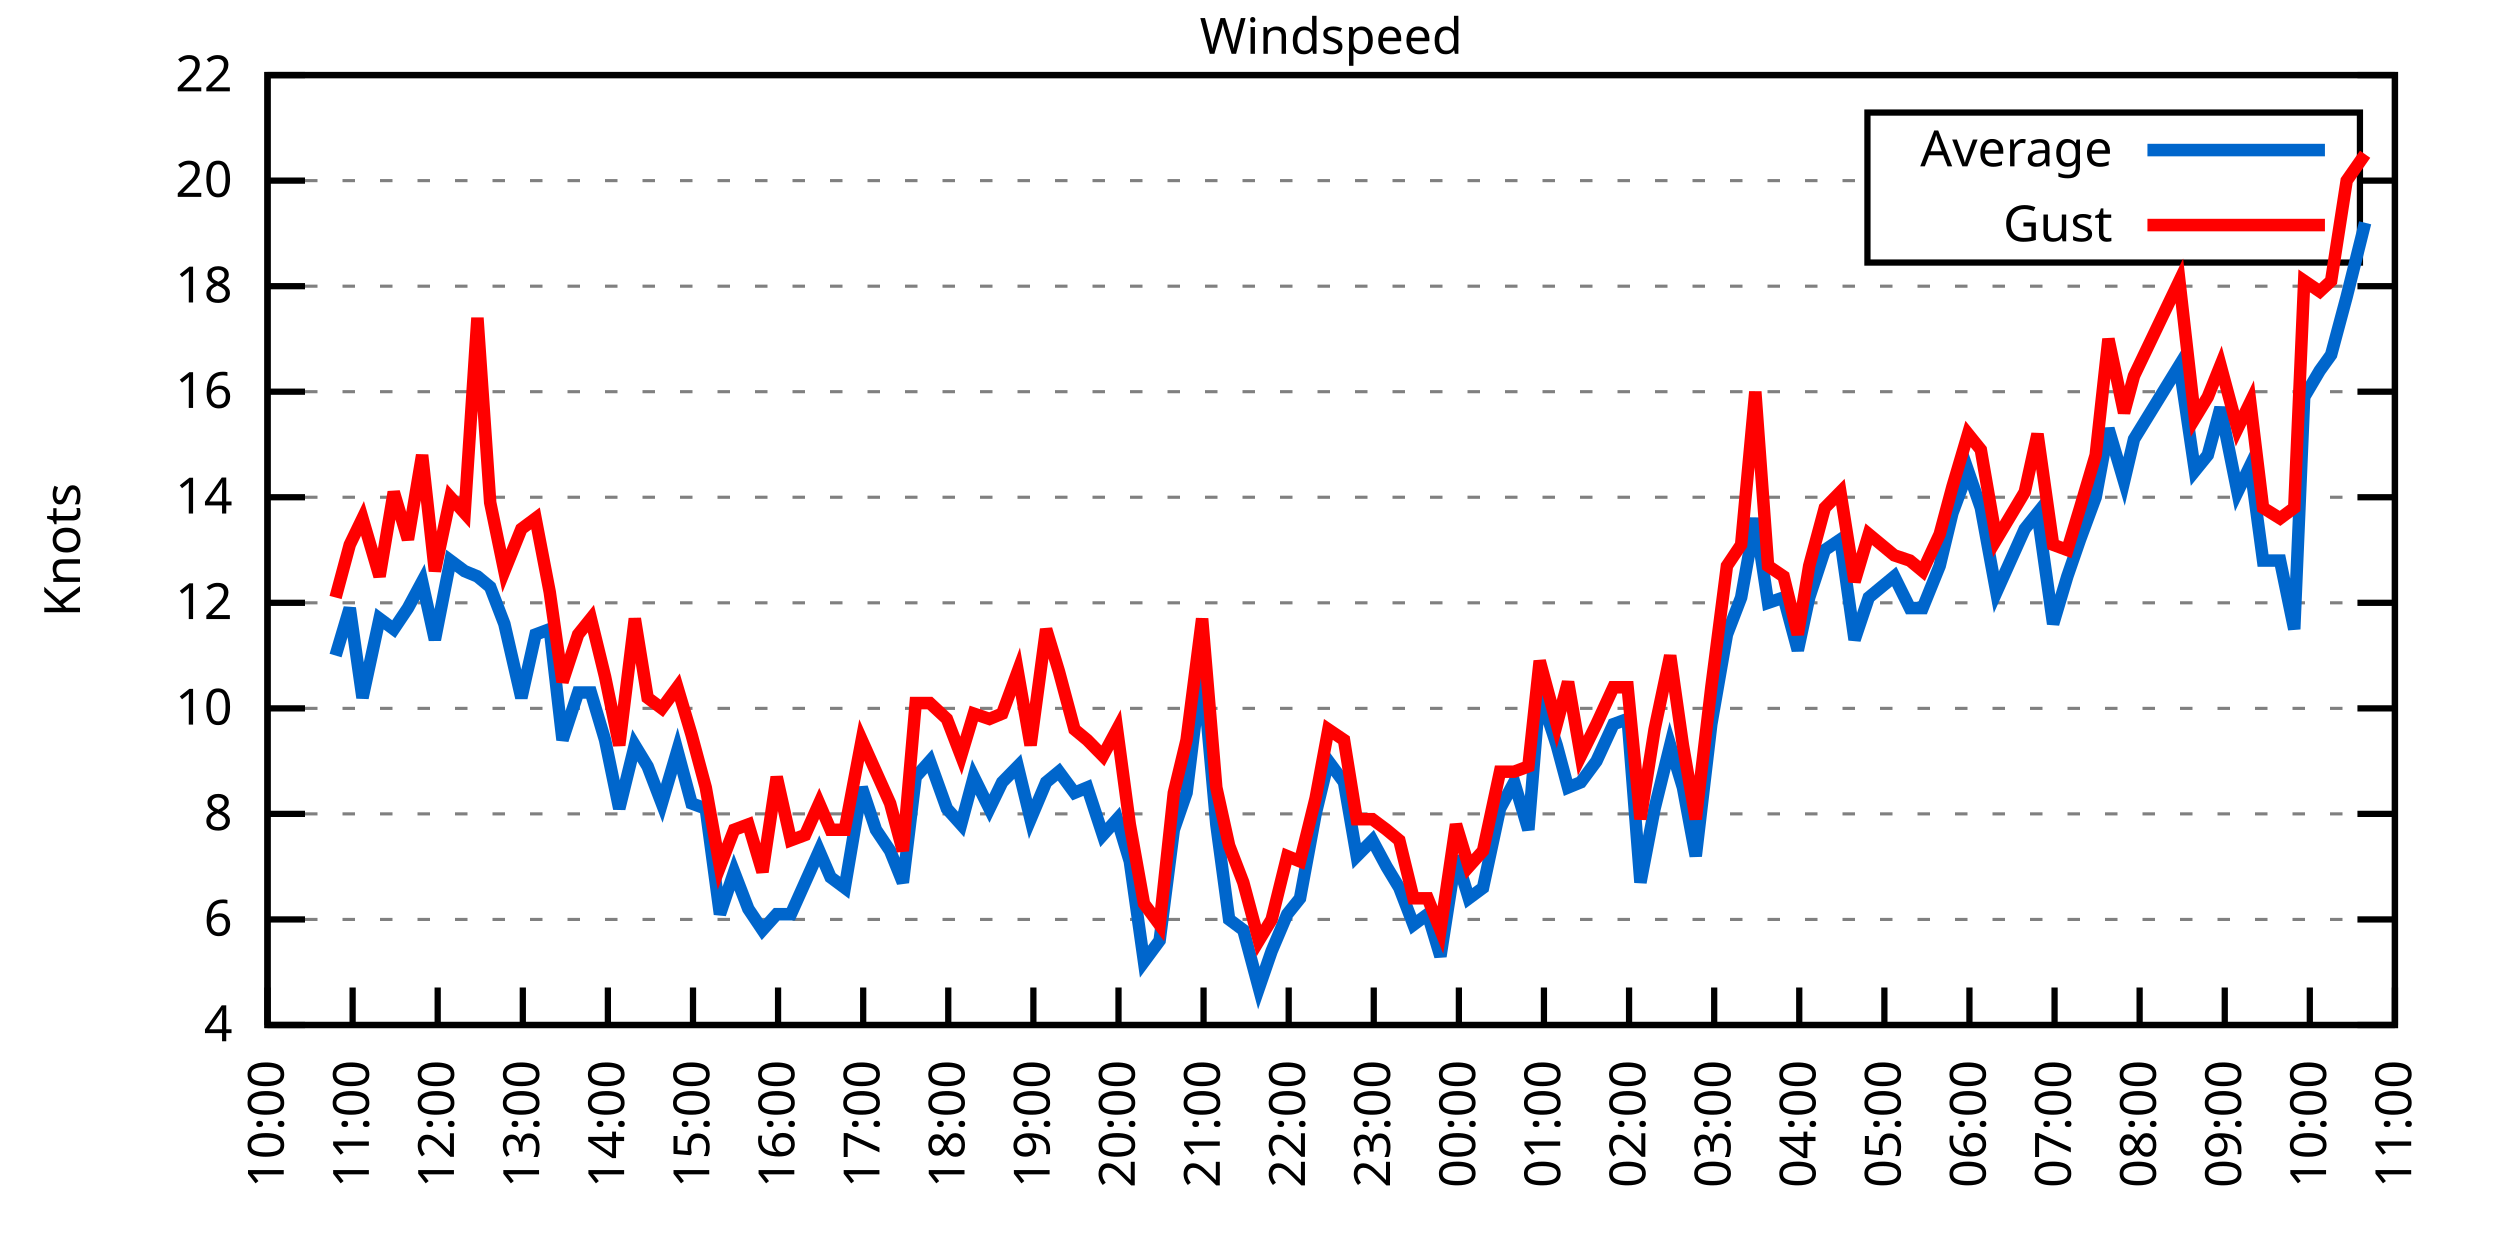
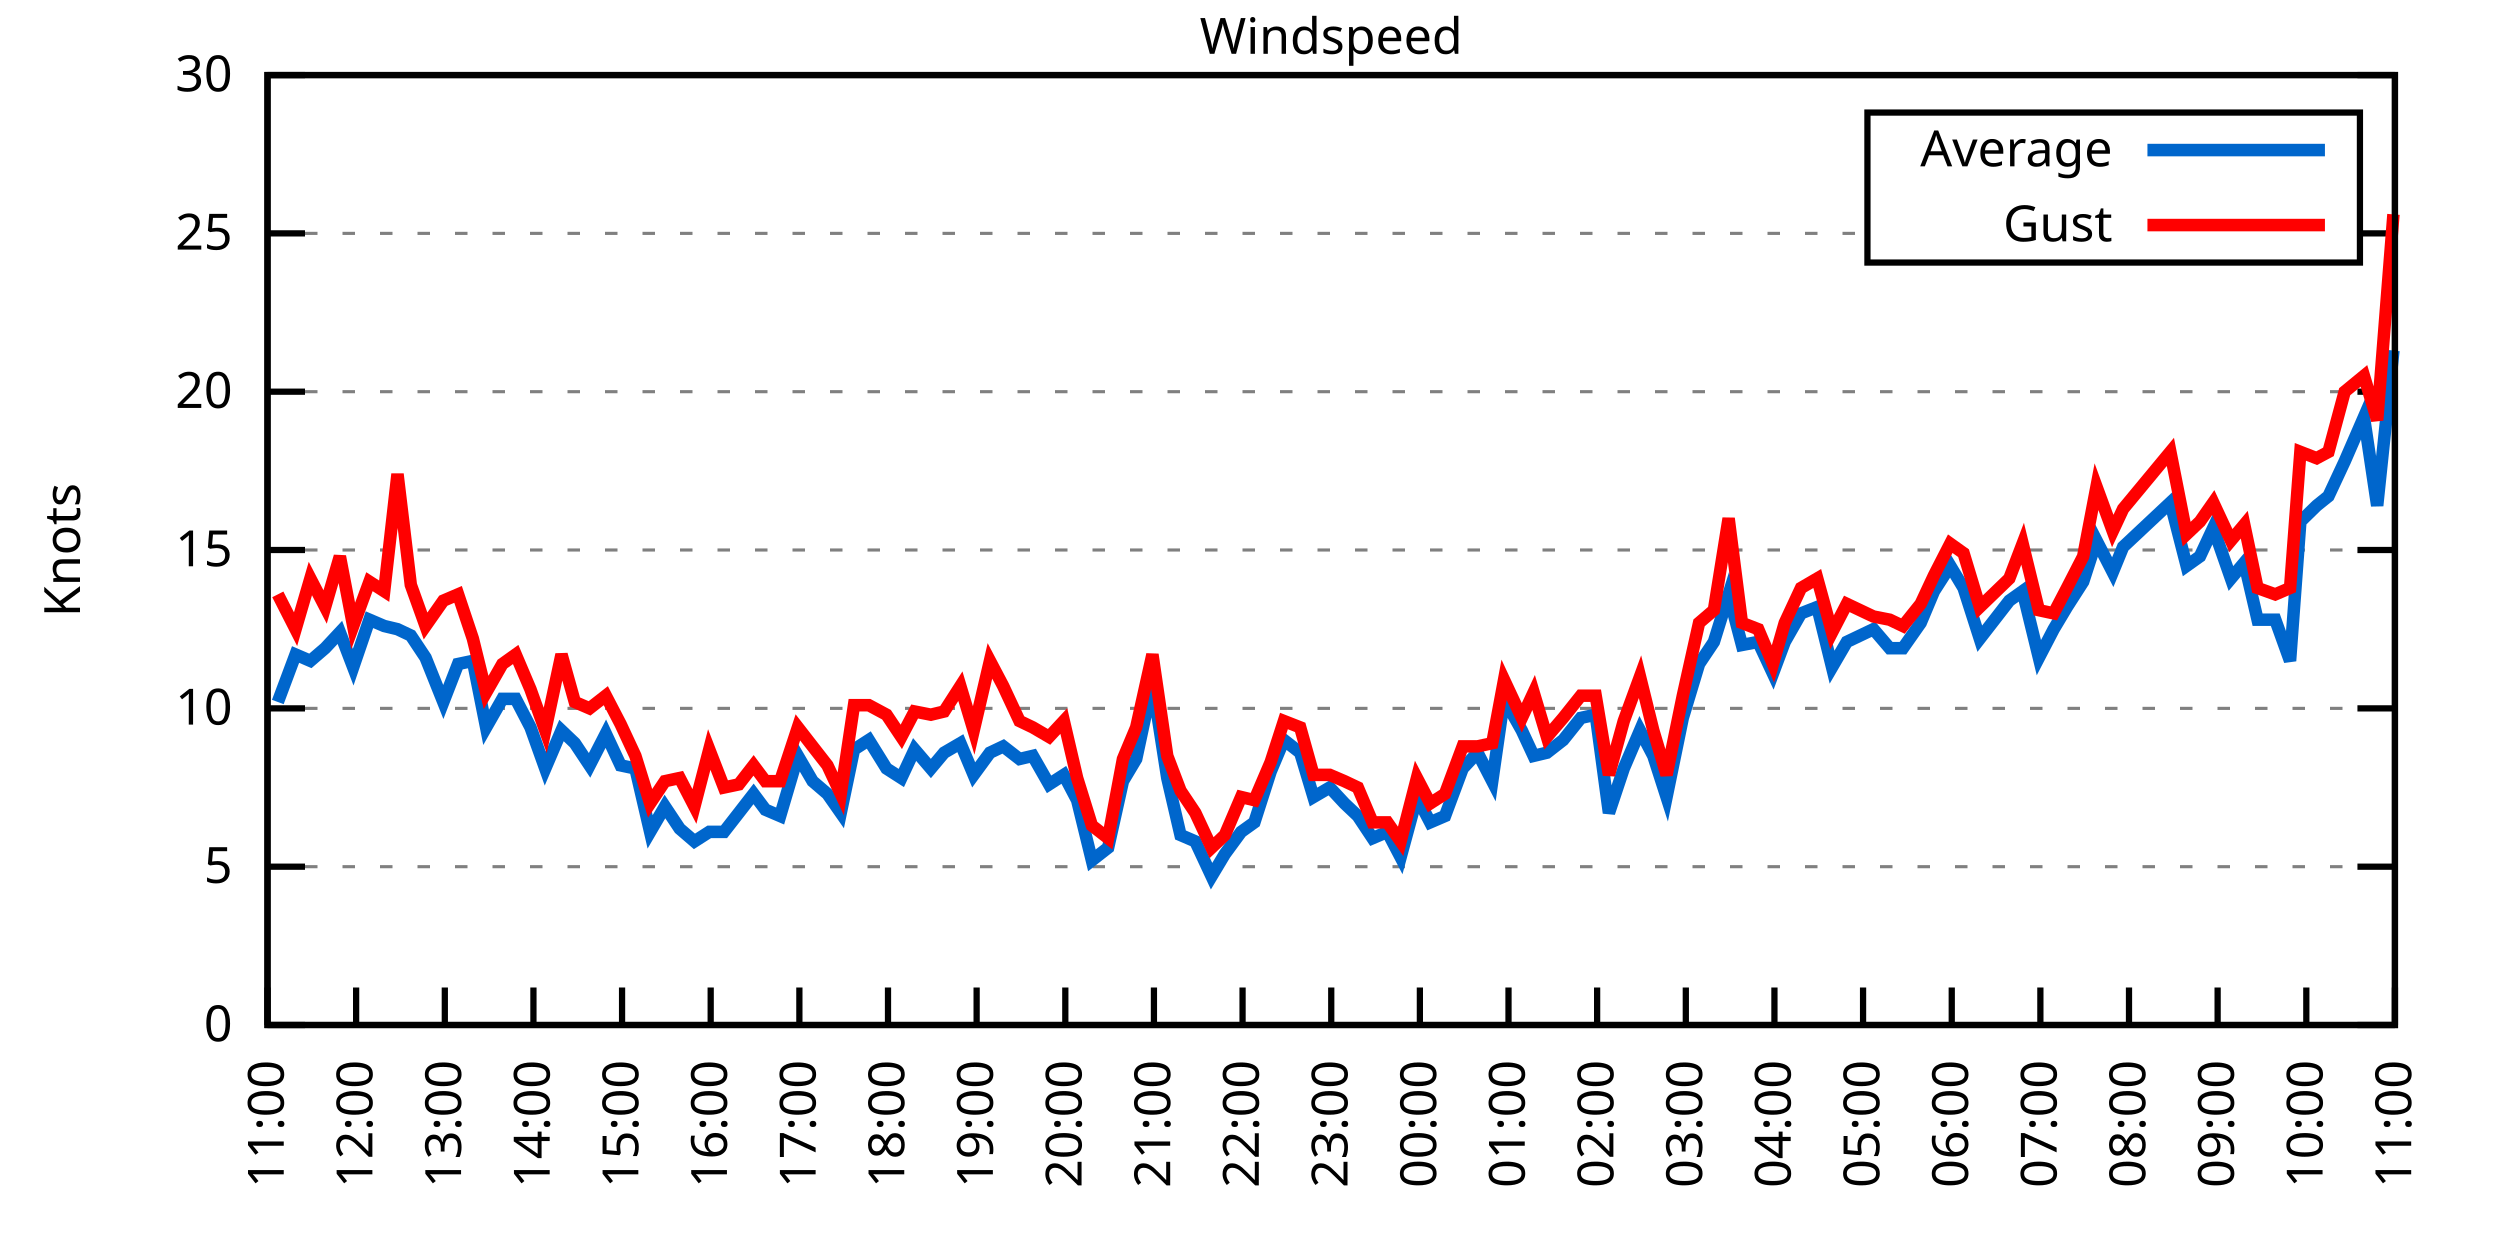
<svg xmlns="http://www.w3.org/2000/svg" xmlns:xlink="http://www.w3.org/1999/xlink" width="400" height="200" viewBox="0 0 400 200">
  <g id="gnuplot_canvas">
    <rect x="0" y="0" width="400" height="200" fill="none" />
    <defs>
      <circle id="gpDot" r="0.5" stroke-width="0.5" stroke="currentColor" />
      <path id="gpPt0" stroke-width="0.333" stroke="currentColor" d="M-1,0 h2 M0,-1 v2" />
      <path id="gpPt1" stroke-width="0.333" stroke="currentColor" d="M-1,-1 L1,1 M1,-1 L-1,1" />
      <path id="gpPt2" stroke-width="0.333" stroke="currentColor" d="M-1,0 L1,0 M0,-1 L0,1 M-1,-1 L1,1 M-1,1 L1,-1" />
      <rect id="gpPt3" stroke-width="0.333" stroke="currentColor" x="-1" y="-1" width="2" height="2" />
      <rect id="gpPt4" stroke-width="0.333" stroke="currentColor" fill="currentColor" x="-1" y="-1" width="2" height="2" />
      <circle id="gpPt5" stroke-width="0.333" stroke="currentColor" cx="0" cy="0" r="1" />
      <use xlink:href="#gpPt5" id="gpPt6" fill="currentColor" stroke="none" />
      <path id="gpPt7" stroke-width="0.333" stroke="currentColor" d="M0,-1.33 L-1.33,0.67 L1.33,0.67 z" />
      <use xlink:href="#gpPt7" id="gpPt8" fill="currentColor" stroke="none" />
      <use xlink:href="#gpPt7" id="gpPt9" stroke="currentColor" transform="rotate(180)" />
      <use xlink:href="#gpPt9" id="gpPt10" fill="currentColor" stroke="none" />
      <use xlink:href="#gpPt3" id="gpPt11" stroke="currentColor" transform="rotate(45)" />
      <use xlink:href="#gpPt11" id="gpPt12" fill="currentColor" stroke="none" />
      <path id="gpPt13" stroke-width="0.333" stroke="currentColor" d="M0,1.330 L1.265,0.411 L0.782,-1.067 L-0.782,-1.076 L-1.265,0.411 z" />
      <use xlink:href="#gpPt13" id="gpPt14" fill="currentColor" stroke="none" />
      <filter id="textbox" filterUnits="objectBoundingBox" x="0" y="0" height="1" width="1">
        <feFlood flood-color="white" flood-opacity="1" result="bgnd" />
        <feComposite in="SourceGraphic" in2="bgnd" operator="atop" />
      </filter>
      <filter id="greybox" filterUnits="objectBoundingBox" x="0" y="0" height="1" width="1">
        <feFlood flood-color="lightgrey" flood-opacity="1" result="grey" />
        <feComposite in="SourceGraphic" in2="grey" operator="atop" />
      </filter>
    </defs>
    <g fill="none" color="white" stroke="currentColor" stroke-width="1.00" stroke-linecap="butt" stroke-linejoin="miter">
</g>
    <g fill="none" color="black" stroke="currentColor" stroke-width="1.00" stroke-linecap="butt" stroke-linejoin="miter">
      <g stroke="none" shape-rendering="crispEdges">
        <polygon fill="rgb(255, 255, 255)" points="42.80,164.00 383.18,164.00 383.18,12.02 42.80,12.02 " />
      </g>
    </g>
    <g fill="none" color="black" stroke="currentColor" stroke-width="1.00" stroke-linecap="butt" stroke-linejoin="miter">
</g>
    <g fill="none" color="black" stroke="black" stroke-width="0.50" stroke-linecap="butt" stroke-linejoin="miter">
</g>
    <g fill="none" color="gray" stroke="currentColor" stroke-width="0.50" stroke-linecap="butt" stroke-linejoin="miter">
      <path stroke="gray" stroke-dasharray="2,4" class="gridline" d="M42.80,164.00 L383.19,164.00  " />
    </g>
    <g fill="none" color="gray" stroke="gray" stroke-width="1.00" stroke-linecap="butt" stroke-linejoin="miter">
</g>
    <g fill="none" color="black" stroke="currentColor" stroke-width="1.00" stroke-linecap="butt" stroke-linejoin="miter">
      <path stroke="black" d="M42.80,164.00 L48.80,164.00 M383.19,164.00 L377.19,164.00  " />
      <g transform="translate(37.20,166.60)" stroke="none" fill="black" font-family="Sans" font-size="8.00" text-anchor="end">
        <text>
-           <tspan font-family="Sans"> 4</tspan>
-         </text>
-       </g>
-     </g>
-     <g fill="none" color="black" stroke="currentColor" stroke-width="1.00" stroke-linecap="butt" stroke-linejoin="miter">
- </g>
-     <g fill="none" color="black" stroke="black" stroke-width="0.50" stroke-linecap="butt" stroke-linejoin="miter">
- </g>
-     <g fill="none" color="gray" stroke="currentColor" stroke-width="0.50" stroke-linecap="butt" stroke-linejoin="miter">
-       <path stroke="gray" stroke-dasharray="2,4" class="gridline" d="M42.80,147.11 L383.19,147.11  " />
-     </g>
-     <g fill="none" color="gray" stroke="gray" stroke-width="1.00" stroke-linecap="butt" stroke-linejoin="miter">
- </g>
-     <g fill="none" color="black" stroke="currentColor" stroke-width="1.00" stroke-linecap="butt" stroke-linejoin="miter">
-       <path stroke="black" d="M42.80,147.11 L48.80,147.11 M383.19,147.11 L377.19,147.11  " />
-       <g transform="translate(37.20,149.71)" stroke="none" fill="black" font-family="Sans" font-size="8.00" text-anchor="end">
-         <text>
-           <tspan font-family="Sans"> 6</tspan>
-         </text>
-       </g>
-     </g>
-     <g fill="none" color="black" stroke="currentColor" stroke-width="1.00" stroke-linecap="butt" stroke-linejoin="miter">
- </g>
-     <g fill="none" color="black" stroke="black" stroke-width="0.50" stroke-linecap="butt" stroke-linejoin="miter">
- </g>
-     <g fill="none" color="gray" stroke="currentColor" stroke-width="0.50" stroke-linecap="butt" stroke-linejoin="miter">
-       <path stroke="gray" stroke-dasharray="2,4" class="gridline" d="M42.80,130.22 L383.19,130.22  " />
-     </g>
-     <g fill="none" color="gray" stroke="gray" stroke-width="1.00" stroke-linecap="butt" stroke-linejoin="miter">
- </g>
-     <g fill="none" color="black" stroke="currentColor" stroke-width="1.00" stroke-linecap="butt" stroke-linejoin="miter">
-       <path stroke="black" d="M42.80,130.22 L48.80,130.22 M383.19,130.22 L377.19,130.22  " />
-       <g transform="translate(37.20,132.82)" stroke="none" fill="black" font-family="Sans" font-size="8.00" text-anchor="end">
-         <text>
-           <tspan font-family="Sans"> 8</tspan>
+           <tspan font-family="Sans"> 0</tspan>
+         </text>
+       </g>
+     </g>
+     <g fill="none" color="black" stroke="currentColor" stroke-width="1.00" stroke-linecap="butt" stroke-linejoin="miter">
+ </g>
+     <g fill="none" color="black" stroke="black" stroke-width="0.50" stroke-linecap="butt" stroke-linejoin="miter">
+ </g>
+     <g fill="none" color="gray" stroke="currentColor" stroke-width="0.50" stroke-linecap="butt" stroke-linejoin="miter">
+       <path stroke="gray" stroke-dasharray="2,4" class="gridline" d="M42.80,138.67 L383.19,138.67  " />
+     </g>
+     <g fill="none" color="gray" stroke="gray" stroke-width="1.00" stroke-linecap="butt" stroke-linejoin="miter">
+ </g>
+     <g fill="none" color="black" stroke="currentColor" stroke-width="1.00" stroke-linecap="butt" stroke-linejoin="miter">
+       <path stroke="black" d="M42.80,138.67 L48.80,138.67 M383.19,138.67 L377.19,138.67  " />
+       <g transform="translate(37.20,141.27)" stroke="none" fill="black" font-family="Sans" font-size="8.00" text-anchor="end">
+         <text>
+           <tspan font-family="Sans"> 5</tspan>
        </text>
      </g>
    </g>
    <g fill="none" color="black" stroke="currentColor" stroke-width="1.00" stroke-linecap="butt" stroke-linejoin="miter">
</g>
    <g fill="none" color="black" stroke="black" stroke-width="0.50" stroke-linecap="butt" stroke-linejoin="miter">
</g>
    <g fill="none" color="gray" stroke="currentColor" stroke-width="0.50" stroke-linecap="butt" stroke-linejoin="miter">
      <path stroke="gray" stroke-dasharray="2,4" class="gridline" d="M42.80,113.34 L383.19,113.34  " />
    </g>
    <g fill="none" color="gray" stroke="gray" stroke-width="1.00" stroke-linecap="butt" stroke-linejoin="miter">
</g>
    <g fill="none" color="black" stroke="currentColor" stroke-width="1.00" stroke-linecap="butt" stroke-linejoin="miter">
      <path stroke="black" d="M42.80,113.34 L48.80,113.34 M383.19,113.34 L377.19,113.34  " />
      <g transform="translate(37.20,115.94)" stroke="none" fill="black" font-family="Sans" font-size="8.00" text-anchor="end">
        <text>
          <tspan font-family="Sans"> 10</tspan>
        </text>
      </g>
    </g>
    <g fill="none" color="black" stroke="currentColor" stroke-width="1.00" stroke-linecap="butt" stroke-linejoin="miter">
</g>
    <g fill="none" color="black" stroke="black" stroke-width="0.50" stroke-linecap="butt" stroke-linejoin="miter">
</g>
    <g fill="none" color="gray" stroke="currentColor" stroke-width="0.50" stroke-linecap="butt" stroke-linejoin="miter">
-       <path stroke="gray" stroke-dasharray="2,4" class="gridline" d="M42.80,96.45 L383.19,96.45  " />
-     </g>
-     <g fill="none" color="gray" stroke="gray" stroke-width="1.00" stroke-linecap="butt" stroke-linejoin="miter">
- </g>
-     <g fill="none" color="black" stroke="currentColor" stroke-width="1.00" stroke-linecap="butt" stroke-linejoin="miter">
-       <path stroke="black" d="M42.80,96.45 L48.80,96.45 M383.19,96.45 L377.19,96.45  " />
-       <g transform="translate(37.20,99.05)" stroke="none" fill="black" font-family="Sans" font-size="8.00" text-anchor="end">
-         <text>
-           <tspan font-family="Sans"> 12</tspan>
-         </text>
-       </g>
-     </g>
-     <g fill="none" color="black" stroke="currentColor" stroke-width="1.00" stroke-linecap="butt" stroke-linejoin="miter">
- </g>
-     <g fill="none" color="black" stroke="black" stroke-width="0.50" stroke-linecap="butt" stroke-linejoin="miter">
- </g>
-     <g fill="none" color="gray" stroke="currentColor" stroke-width="0.50" stroke-linecap="butt" stroke-linejoin="miter">
-       <path stroke="gray" stroke-dasharray="2,4" class="gridline" d="M42.80,79.56 L383.19,79.56  " />
-     </g>
-     <g fill="none" color="gray" stroke="gray" stroke-width="1.00" stroke-linecap="butt" stroke-linejoin="miter">
- </g>
-     <g fill="none" color="black" stroke="currentColor" stroke-width="1.00" stroke-linecap="butt" stroke-linejoin="miter">
-       <path stroke="black" d="M42.80,79.56 L48.80,79.56 M383.19,79.56 L377.19,79.56  " />
-       <g transform="translate(37.20,82.16)" stroke="none" fill="black" font-family="Sans" font-size="8.00" text-anchor="end">
-         <text>
-           <tspan font-family="Sans"> 14</tspan>
+       <path stroke="gray" stroke-dasharray="2,4" class="gridline" d="M42.80,88.00 L383.19,88.00  " />
+     </g>
+     <g fill="none" color="gray" stroke="gray" stroke-width="1.00" stroke-linecap="butt" stroke-linejoin="miter">
+ </g>
+     <g fill="none" color="black" stroke="currentColor" stroke-width="1.00" stroke-linecap="butt" stroke-linejoin="miter">
+       <path stroke="black" d="M42.80,88.00 L48.80,88.00 M383.19,88.00 L377.19,88.00  " />
+       <g transform="translate(37.20,90.60)" stroke="none" fill="black" font-family="Sans" font-size="8.00" text-anchor="end">
+         <text>
+           <tspan font-family="Sans"> 15</tspan>
        </text>
      </g>
    </g>
    <g fill="none" color="black" stroke="currentColor" stroke-width="1.00" stroke-linecap="butt" stroke-linejoin="miter">
</g>
    <g fill="none" color="black" stroke="black" stroke-width="0.50" stroke-linecap="butt" stroke-linejoin="miter">
</g>
    <g fill="none" color="gray" stroke="currentColor" stroke-width="0.50" stroke-linecap="butt" stroke-linejoin="miter">
      <path stroke="gray" stroke-dasharray="2,4" class="gridline" d="M42.80,62.67 L383.19,62.67  " />
    </g>
    <g fill="none" color="gray" stroke="gray" stroke-width="1.00" stroke-linecap="butt" stroke-linejoin="miter">
</g>
    <g fill="none" color="black" stroke="currentColor" stroke-width="1.00" stroke-linecap="butt" stroke-linejoin="miter">
      <path stroke="black" d="M42.80,62.67 L48.80,62.67 M383.19,62.67 L377.19,62.67  " />
      <g transform="translate(37.20,65.27)" stroke="none" fill="black" font-family="Sans" font-size="8.00" text-anchor="end">
        <text>
-           <tspan font-family="Sans"> 16</tspan>
-         </text>
-       </g>
-     </g>
-     <g fill="none" color="black" stroke="currentColor" stroke-width="1.00" stroke-linecap="butt" stroke-linejoin="miter">
- </g>
-     <g fill="none" color="black" stroke="black" stroke-width="0.50" stroke-linecap="butt" stroke-linejoin="miter">
- </g>
-     <g fill="none" color="gray" stroke="currentColor" stroke-width="0.50" stroke-linecap="butt" stroke-linejoin="miter">
-       <path stroke="gray" stroke-dasharray="2,4" class="gridline" d="M42.80,45.79 L383.19,45.79  " />
-     </g>
-     <g fill="none" color="gray" stroke="gray" stroke-width="1.00" stroke-linecap="butt" stroke-linejoin="miter">
- </g>
-     <g fill="none" color="black" stroke="currentColor" stroke-width="1.00" stroke-linecap="butt" stroke-linejoin="miter">
-       <path stroke="black" d="M42.80,45.79 L48.80,45.79 M383.19,45.79 L377.19,45.79  " />
-       <g transform="translate(37.20,48.39)" stroke="none" fill="black" font-family="Sans" font-size="8.00" text-anchor="end">
-         <text>
-           <tspan font-family="Sans"> 18</tspan>
-         </text>
-       </g>
-     </g>
-     <g fill="none" color="black" stroke="currentColor" stroke-width="1.00" stroke-linecap="butt" stroke-linejoin="miter">
- </g>
-     <g fill="none" color="black" stroke="black" stroke-width="0.50" stroke-linecap="butt" stroke-linejoin="miter">
- </g>
-     <g fill="none" color="gray" stroke="currentColor" stroke-width="0.50" stroke-linecap="butt" stroke-linejoin="miter">
-       <path stroke="gray" stroke-dasharray="2,4" class="gridline" d="M42.80,28.90 L298.79,28.90 M377.59,28.90 L383.19,28.90  " />
-     </g>
-     <g fill="none" color="gray" stroke="gray" stroke-width="1.00" stroke-linecap="butt" stroke-linejoin="miter">
- </g>
-     <g fill="none" color="black" stroke="currentColor" stroke-width="1.00" stroke-linecap="butt" stroke-linejoin="miter">
-       <path stroke="black" d="M42.80,28.90 L48.80,28.90 M383.19,28.90 L377.19,28.90  " />
-       <g transform="translate(37.20,31.50)" stroke="none" fill="black" font-family="Sans" font-size="8.00" text-anchor="end">
-         <text>
          <tspan font-family="Sans"> 20</tspan>
+         </text>
+       </g>
+     </g>
+     <g fill="none" color="black" stroke="currentColor" stroke-width="1.00" stroke-linecap="butt" stroke-linejoin="miter">
+ </g>
+     <g fill="none" color="black" stroke="black" stroke-width="0.50" stroke-linecap="butt" stroke-linejoin="miter">
+ </g>
+     <g fill="none" color="gray" stroke="currentColor" stroke-width="0.50" stroke-linecap="butt" stroke-linejoin="miter">
+       <path stroke="gray" stroke-dasharray="2,4" class="gridline" d="M42.80,37.34 L298.79,37.34 M377.59,37.34 L383.19,37.34  " />
+     </g>
+     <g fill="none" color="gray" stroke="gray" stroke-width="1.00" stroke-linecap="butt" stroke-linejoin="miter">
+ </g>
+     <g fill="none" color="black" stroke="currentColor" stroke-width="1.00" stroke-linecap="butt" stroke-linejoin="miter">
+       <path stroke="black" d="M42.80,37.34 L48.80,37.34 M383.19,37.34 L377.19,37.34  " />
+       <g transform="translate(37.20,39.94)" stroke="none" fill="black" font-family="Sans" font-size="8.00" text-anchor="end">
+         <text>
+           <tspan font-family="Sans"> 25</tspan>
        </text>
      </g>
    </g>
    <g fill="none" color="black" stroke="currentColor" stroke-width="1.00" stroke-linecap="butt" stroke-linejoin="miter">
</g>
    <g fill="none" color="black" stroke="black" stroke-width="0.50" stroke-linecap="butt" stroke-linejoin="miter">
</g>
    <g fill="none" color="gray" stroke="currentColor" stroke-width="0.50" stroke-linecap="butt" stroke-linejoin="miter">
      <path stroke="gray" stroke-dasharray="2,4" class="gridline" d="M42.80,12.01 L383.19,12.01  " />
    </g>
    <g fill="none" color="gray" stroke="gray" stroke-width="1.00" stroke-linecap="butt" stroke-linejoin="miter">
</g>
    <g fill="none" color="black" stroke="currentColor" stroke-width="1.00" stroke-linecap="butt" stroke-linejoin="miter">
      <path stroke="black" d="M42.80,12.01 L48.80,12.01 M383.19,12.01 L377.19,12.01  " />
      <g transform="translate(37.20,14.61)" stroke="none" fill="black" font-family="Sans" font-size="8.00" text-anchor="end">
        <text>
-           <tspan font-family="Sans"> 22</tspan>
+           <tspan font-family="Sans"> 30</tspan>
        </text>
      </g>
    </g>
    <g fill="none" color="black" stroke="currentColor" stroke-width="1.00" stroke-linecap="butt" stroke-linejoin="miter">
      <path stroke="black" d="M42.80,164.00 L42.80,158.00  " />
      <g transform="translate(45.40,169.60) rotate(270.00)" stroke="none" fill="black" font-family="Sans" font-size="8.00" text-anchor="end">
        <text>
-           <tspan font-family="Sans">10:00</tspan>
-         </text>
-       </g>
-     </g>
-     <g fill="none" color="black" stroke="currentColor" stroke-width="1.00" stroke-linecap="butt" stroke-linejoin="miter">
-       <path stroke="black" d="M56.42,164.00 L56.42,158.00  " />
-       <g transform="translate(59.02,169.60) rotate(270.00)" stroke="none" fill="black" font-family="Sans" font-size="8.00" text-anchor="end">
-         <text>
          <tspan font-family="Sans">11:00</tspan>
        </text>
      </g>
    </g>
    <g fill="none" color="black" stroke="currentColor" stroke-width="1.00" stroke-linecap="butt" stroke-linejoin="miter">
-       <path stroke="black" d="M70.03,164.00 L70.03,158.00  " />
-       <g transform="translate(72.63,169.60) rotate(270.00)" stroke="none" fill="black" font-family="Sans" font-size="8.00" text-anchor="end">
+       <path stroke="black" d="M56.98,164.00 L56.98,158.00  " />
+       <g transform="translate(59.58,169.60) rotate(270.00)" stroke="none" fill="black" font-family="Sans" font-size="8.00" text-anchor="end">
        <text>
          <tspan font-family="Sans">12:00</tspan>
        </text>
      </g>
    </g>
    <g fill="none" color="black" stroke="currentColor" stroke-width="1.00" stroke-linecap="butt" stroke-linejoin="miter">
-       <path stroke="black" d="M83.65,164.00 L83.65,158.00  " />
-       <g transform="translate(86.25,169.60) rotate(270.00)" stroke="none" fill="black" font-family="Sans" font-size="8.00" text-anchor="end">
+       <path stroke="black" d="M71.17,164.00 L71.17,158.00  " />
+       <g transform="translate(73.77,169.60) rotate(270.00)" stroke="none" fill="black" font-family="Sans" font-size="8.00" text-anchor="end">
        <text>
          <tspan font-family="Sans">13:00</tspan>
        </text>
      </g>
    </g>
    <g fill="none" color="black" stroke="currentColor" stroke-width="1.00" stroke-linecap="butt" stroke-linejoin="miter">
-       <path stroke="black" d="M97.26,164.00 L97.26,158.00  " />
-       <g transform="translate(99.86,169.60) rotate(270.00)" stroke="none" fill="black" font-family="Sans" font-size="8.00" text-anchor="end">
+       <path stroke="black" d="M85.35,164.00 L85.35,158.00  " />
+       <g transform="translate(87.95,169.60) rotate(270.00)" stroke="none" fill="black" font-family="Sans" font-size="8.00" text-anchor="end">
        <text>
          <tspan font-family="Sans">14:00</tspan>
        </text>
      </g>
    </g>
    <g fill="none" color="black" stroke="currentColor" stroke-width="1.00" stroke-linecap="butt" stroke-linejoin="miter">
-       <path stroke="black" d="M110.88,164.00 L110.88,158.00  " />
-       <g transform="translate(113.48,169.60) rotate(270.00)" stroke="none" fill="black" font-family="Sans" font-size="8.00" text-anchor="end">
+       <path stroke="black" d="M99.53,164.00 L99.53,158.00  " />
+       <g transform="translate(102.13,169.60) rotate(270.00)" stroke="none" fill="black" font-family="Sans" font-size="8.00" text-anchor="end">
        <text>
          <tspan font-family="Sans">15:00</tspan>
        </text>
      </g>
    </g>
    <g fill="none" color="black" stroke="currentColor" stroke-width="1.00" stroke-linecap="butt" stroke-linejoin="miter">
-       <path stroke="black" d="M124.49,164.00 L124.49,158.00  " />
-       <g transform="translate(127.09,169.60) rotate(270.00)" stroke="none" fill="black" font-family="Sans" font-size="8.00" text-anchor="end">
+       <path stroke="black" d="M113.71,164.00 L113.71,158.00  " />
+       <g transform="translate(116.31,169.60) rotate(270.00)" stroke="none" fill="black" font-family="Sans" font-size="8.00" text-anchor="end">
        <text>
          <tspan font-family="Sans">16:00</tspan>
        </text>
      </g>
    </g>
    <g fill="none" color="black" stroke="currentColor" stroke-width="1.00" stroke-linecap="butt" stroke-linejoin="miter">
-       <path stroke="black" d="M138.11,164.00 L138.11,158.00  " />
-       <g transform="translate(140.71,169.60) rotate(270.00)" stroke="none" fill="black" font-family="Sans" font-size="8.00" text-anchor="end">
+       <path stroke="black" d="M127.90,164.00 L127.90,158.00  " />
+       <g transform="translate(130.50,169.60) rotate(270.00)" stroke="none" fill="black" font-family="Sans" font-size="8.00" text-anchor="end">
        <text>
          <tspan font-family="Sans">17:00</tspan>
        </text>
      </g>
    </g>
    <g fill="none" color="black" stroke="currentColor" stroke-width="1.00" stroke-linecap="butt" stroke-linejoin="miter">
-       <path stroke="black" d="M151.72,164.00 L151.72,158.00  " />
-       <g transform="translate(154.32,169.60) rotate(270.00)" stroke="none" fill="black" font-family="Sans" font-size="8.00" text-anchor="end">
+       <path stroke="black" d="M142.08,164.00 L142.08,158.00  " />
+       <g transform="translate(144.68,169.60) rotate(270.00)" stroke="none" fill="black" font-family="Sans" font-size="8.00" text-anchor="end">
        <text>
          <tspan font-family="Sans">18:00</tspan>
        </text>
      </g>
    </g>
    <g fill="none" color="black" stroke="currentColor" stroke-width="1.00" stroke-linecap="butt" stroke-linejoin="miter">
-       <path stroke="black" d="M165.34,164.00 L165.34,158.00  " />
-       <g transform="translate(167.94,169.60) rotate(270.00)" stroke="none" fill="black" font-family="Sans" font-size="8.00" text-anchor="end">
+       <path stroke="black" d="M156.26,164.00 L156.26,158.00  " />
+       <g transform="translate(158.86,169.60) rotate(270.00)" stroke="none" fill="black" font-family="Sans" font-size="8.00" text-anchor="end">
        <text>
          <tspan font-family="Sans">19:00</tspan>
        </text>
      </g>
    </g>
    <g fill="none" color="black" stroke="currentColor" stroke-width="1.00" stroke-linecap="butt" stroke-linejoin="miter">
-       <path stroke="black" d="M178.96,164.00 L178.96,158.00  " />
-       <g transform="translate(181.56,169.60) rotate(270.00)" stroke="none" fill="black" font-family="Sans" font-size="8.00" text-anchor="end">
+       <path stroke="black" d="M170.45,164.00 L170.45,158.00  " />
+       <g transform="translate(173.05,169.60) rotate(270.00)" stroke="none" fill="black" font-family="Sans" font-size="8.00" text-anchor="end">
        <text>
          <tspan font-family="Sans">20:00</tspan>
        </text>
      </g>
    </g>
    <g fill="none" color="black" stroke="currentColor" stroke-width="1.00" stroke-linecap="butt" stroke-linejoin="miter">
-       <path stroke="black" d="M192.57,164.00 L192.57,158.00  " />
-       <g transform="translate(195.17,169.60) rotate(270.00)" stroke="none" fill="black" font-family="Sans" font-size="8.00" text-anchor="end">
+       <path stroke="black" d="M184.63,164.00 L184.63,158.00  " />
+       <g transform="translate(187.23,169.60) rotate(270.00)" stroke="none" fill="black" font-family="Sans" font-size="8.00" text-anchor="end">
        <text>
          <tspan font-family="Sans">21:00</tspan>
        </text>
      </g>
    </g>
    <g fill="none" color="black" stroke="currentColor" stroke-width="1.00" stroke-linecap="butt" stroke-linejoin="miter">
-       <path stroke="black" d="M206.19,164.00 L206.19,158.00  " />
-       <g transform="translate(208.79,169.60) rotate(270.00)" stroke="none" fill="black" font-family="Sans" font-size="8.00" text-anchor="end">
+       <path stroke="black" d="M198.81,164.00 L198.81,158.00  " />
+       <g transform="translate(201.41,169.60) rotate(270.00)" stroke="none" fill="black" font-family="Sans" font-size="8.00" text-anchor="end">
        <text>
          <tspan font-family="Sans">22:00</tspan>
        </text>
      </g>
    </g>
    <g fill="none" color="black" stroke="currentColor" stroke-width="1.00" stroke-linecap="butt" stroke-linejoin="miter">
-       <path stroke="black" d="M219.80,164.00 L219.80,158.00  " />
-       <g transform="translate(222.40,169.60) rotate(270.00)" stroke="none" fill="black" font-family="Sans" font-size="8.00" text-anchor="end">
+       <path stroke="black" d="M213.00,164.00 L213.00,158.00  " />
+       <g transform="translate(215.60,169.60) rotate(270.00)" stroke="none" fill="black" font-family="Sans" font-size="8.00" text-anchor="end">
        <text>
          <tspan font-family="Sans">23:00</tspan>
        </text>
      </g>
    </g>
    <g fill="none" color="black" stroke="currentColor" stroke-width="1.00" stroke-linecap="butt" stroke-linejoin="miter">
-       <path stroke="black" d="M233.42,164.00 L233.42,158.00  " />
-       <g transform="translate(236.02,169.60) rotate(270.00)" stroke="none" fill="black" font-family="Sans" font-size="8.00" text-anchor="end">
+       <path stroke="black" d="M227.18,164.00 L227.18,158.00  " />
+       <g transform="translate(229.78,169.60) rotate(270.00)" stroke="none" fill="black" font-family="Sans" font-size="8.00" text-anchor="end">
        <text>
          <tspan font-family="Sans">00:00</tspan>
        </text>
      </g>
    </g>
    <g fill="none" color="black" stroke="currentColor" stroke-width="1.00" stroke-linecap="butt" stroke-linejoin="miter">
-       <path stroke="black" d="M247.03,164.00 L247.03,158.00  " />
-       <g transform="translate(249.63,169.60) rotate(270.00)" stroke="none" fill="black" font-family="Sans" font-size="8.00" text-anchor="end">
+       <path stroke="black" d="M241.36,164.00 L241.36,158.00  " />
+       <g transform="translate(243.96,169.60) rotate(270.00)" stroke="none" fill="black" font-family="Sans" font-size="8.00" text-anchor="end">
        <text>
          <tspan font-family="Sans">01:00</tspan>
        </text>
      </g>
    </g>
    <g fill="none" color="black" stroke="currentColor" stroke-width="1.00" stroke-linecap="butt" stroke-linejoin="miter">
-       <path stroke="black" d="M260.65,164.00 L260.65,158.00  " />
-       <g transform="translate(263.25,169.60) rotate(270.00)" stroke="none" fill="black" font-family="Sans" font-size="8.00" text-anchor="end">
+       <path stroke="black" d="M255.54,164.00 L255.54,158.00  " />
+       <g transform="translate(258.14,169.60) rotate(270.00)" stroke="none" fill="black" font-family="Sans" font-size="8.00" text-anchor="end">
        <text>
          <tspan font-family="Sans">02:00</tspan>
        </text>
      </g>
    </g>
    <g fill="none" color="black" stroke="currentColor" stroke-width="1.00" stroke-linecap="butt" stroke-linejoin="miter">
-       <path stroke="black" d="M274.27,164.00 L274.27,158.00  " />
-       <g transform="translate(276.87,169.60) rotate(270.00)" stroke="none" fill="black" font-family="Sans" font-size="8.00" text-anchor="end">
+       <path stroke="black" d="M269.73,164.00 L269.73,158.00  " />
+       <g transform="translate(272.33,169.60) rotate(270.00)" stroke="none" fill="black" font-family="Sans" font-size="8.00" text-anchor="end">
        <text>
          <tspan font-family="Sans">03:00</tspan>
        </text>
      </g>
    </g>
    <g fill="none" color="black" stroke="currentColor" stroke-width="1.00" stroke-linecap="butt" stroke-linejoin="miter">
-       <path stroke="black" d="M287.88,164.00 L287.88,158.00  " />
-       <g transform="translate(290.48,169.60) rotate(270.00)" stroke="none" fill="black" font-family="Sans" font-size="8.00" text-anchor="end">
+       <path stroke="black" d="M283.91,164.00 L283.91,158.00  " />
+       <g transform="translate(286.51,169.60) rotate(270.00)" stroke="none" fill="black" font-family="Sans" font-size="8.00" text-anchor="end">
        <text>
          <tspan font-family="Sans">04:00</tspan>
        </text>
      </g>
    </g>
    <g fill="none" color="black" stroke="currentColor" stroke-width="1.00" stroke-linecap="butt" stroke-linejoin="miter">
-       <path stroke="black" d="M301.50,164.00 L301.50,158.00  " />
-       <g transform="translate(304.10,169.60) rotate(270.00)" stroke="none" fill="black" font-family="Sans" font-size="8.00" text-anchor="end">
+       <path stroke="black" d="M298.09,164.00 L298.09,158.00  " />
+       <g transform="translate(300.69,169.60) rotate(270.00)" stroke="none" fill="black" font-family="Sans" font-size="8.00" text-anchor="end">
        <text>
          <tspan font-family="Sans">05:00</tspan>
        </text>
      </g>
    </g>
    <g fill="none" color="black" stroke="currentColor" stroke-width="1.00" stroke-linecap="butt" stroke-linejoin="miter">
-       <path stroke="black" d="M315.11,164.00 L315.11,158.00  " />
-       <g transform="translate(317.71,169.60) rotate(270.00)" stroke="none" fill="black" font-family="Sans" font-size="8.00" text-anchor="end">
+       <path stroke="black" d="M312.28,164.00 L312.28,158.00  " />
+       <g transform="translate(314.88,169.60) rotate(270.00)" stroke="none" fill="black" font-family="Sans" font-size="8.00" text-anchor="end">
        <text>
          <tspan font-family="Sans">06:00</tspan>
        </text>
      </g>
    </g>
    <g fill="none" color="black" stroke="currentColor" stroke-width="1.00" stroke-linecap="butt" stroke-linejoin="miter">
-       <path stroke="black" d="M328.73,164.00 L328.73,158.00  " />
-       <g transform="translate(331.33,169.60) rotate(270.00)" stroke="none" fill="black" font-family="Sans" font-size="8.00" text-anchor="end">
+       <path stroke="black" d="M326.46,164.00 L326.46,158.00  " />
+       <g transform="translate(329.06,169.60) rotate(270.00)" stroke="none" fill="black" font-family="Sans" font-size="8.00" text-anchor="end">
        <text>
          <tspan font-family="Sans">07:00</tspan>
        </text>
      </g>
    </g>
    <g fill="none" color="black" stroke="currentColor" stroke-width="1.00" stroke-linecap="butt" stroke-linejoin="miter">
-       <path stroke="black" d="M342.34,164.00 L342.34,158.00  " />
-       <g transform="translate(344.94,169.60) rotate(270.00)" stroke="none" fill="black" font-family="Sans" font-size="8.00" text-anchor="end">
+       <path stroke="black" d="M340.64,164.00 L340.64,158.00  " />
+       <g transform="translate(343.24,169.60) rotate(270.00)" stroke="none" fill="black" font-family="Sans" font-size="8.00" text-anchor="end">
        <text>
          <tspan font-family="Sans">08:00</tspan>
        </text>
      </g>
    </g>
    <g fill="none" color="black" stroke="currentColor" stroke-width="1.00" stroke-linecap="butt" stroke-linejoin="miter">
-       <path stroke="black" d="M355.96,164.00 L355.96,158.00  " />
-       <g transform="translate(358.56,169.60) rotate(270.00)" stroke="none" fill="black" font-family="Sans" font-size="8.00" text-anchor="end">
+       <path stroke="black" d="M354.82,164.00 L354.82,158.00  " />
+       <g transform="translate(357.42,169.60) rotate(270.00)" stroke="none" fill="black" font-family="Sans" font-size="8.00" text-anchor="end">
        <text>
          <tspan font-family="Sans">09:00</tspan>
        </text>
      </g>
    </g>
    <g fill="none" color="black" stroke="currentColor" stroke-width="1.00" stroke-linecap="butt" stroke-linejoin="miter">
-       <path stroke="black" d="M369.57,164.00 L369.57,158.00  " />
-       <g transform="translate(372.17,169.60) rotate(270.00)" stroke="none" fill="black" font-family="Sans" font-size="8.00" text-anchor="end">
+       <path stroke="black" d="M369.01,164.00 L369.01,158.00  " />
+       <g transform="translate(371.61,169.60) rotate(270.00)" stroke="none" fill="black" font-family="Sans" font-size="8.00" text-anchor="end">
        <text>
          <tspan font-family="Sans">10:00</tspan>
        </text>
      </g>
    </g>
    <g fill="none" color="black" stroke="currentColor" stroke-width="1.00" stroke-linecap="butt" stroke-linejoin="miter">
      <path stroke="black" d="M383.19,164.00 L383.19,158.00  " />
      <g transform="translate(385.79,169.60) rotate(270.00)" stroke="none" fill="black" font-family="Sans" font-size="8.00" text-anchor="end">
        <text>
          <tspan font-family="Sans">11:00</tspan>
        </text>
      </g>
    </g>
    <g fill="none" color="black" stroke="currentColor" stroke-width="1.00" stroke-linecap="butt" stroke-linejoin="miter">
</g>
    <g fill="none" color="black" stroke="currentColor" stroke-width="1.00" stroke-linecap="butt" stroke-linejoin="miter">
      <path stroke="black" d="M42.80,12.01 L42.80,164.00 L383.19,164.00 L383.19,12.01 L42.80,12.01 Z  " />
    </g>
    <g fill="none" color="black" stroke="currentColor" stroke-width="1.00" stroke-linecap="butt" stroke-linejoin="miter">
</g>
    <g fill="none" color="black" stroke="currentColor" stroke-width="1.00" stroke-linecap="butt" stroke-linejoin="miter">
      <path stroke="black" d="M298.79,42.01 L298.79,18.01 L377.59,18.01 L377.59,42.01 L298.79,42.01 Z  " />
    </g>
    <g id="Windspeed_plot_1">
      <g fill="none" color="white" stroke="black" stroke-width="2.00" stroke-linecap="butt" stroke-linejoin="miter">
</g>
      <g fill="none" color="black" stroke="currentColor" stroke-width="2.00" stroke-linecap="butt" stroke-linejoin="miter">
        <g transform="translate(337.99,26.61)" stroke="none" fill="black" font-family="Sans" font-size="8.00" text-anchor="end">
          <text>
            <tspan font-family="Sans">Average</tspan>
          </text>
        </g>
      </g>
      <g fill="none" color="black" stroke="currentColor" stroke-width="2.00" stroke-linecap="butt" stroke-linejoin="miter">
-         <path stroke="rgb(  0, 102, 204)" d="M343.59,24.01 L371.99,24.01 M53.69,104.89 L55.96,97.29 L58.00,111.65 L60.73,98.98 L63.00,100.67 L65.27,97.29   L67.54,93.07 L69.58,102.36 L72.07,89.69 L74.34,91.38 L76.39,92.23 L78.43,93.92 L80.70,99.83 L83.42,111.65   L85.69,101.52 L87.96,100.67 L90.00,118.40 L92.50,110.80 L94.54,110.80 L96.81,118.40 L99.08,129.38 L101.57,119.25   L103.62,122.62 L105.89,128.54 L108.38,120.09 L110.65,128.54 L112.92,129.38 L115.19,146.27 L117.46,139.51 L119.73,145.42   L122.00,148.80 L124.27,146.27 L126.54,146.27 L128.81,141.20 L131.07,136.14 L132.89,140.36 L135.16,142.05 L137.88,126.00   L140.15,132.76 L142.42,136.14 L144.46,141.20 L146.51,124.31 L148.77,121.78 L151.50,129.38 L153.77,131.91 L155.81,124.31   L158.31,129.38 L160.35,125.16 L162.84,122.62 L164.89,131.07 L167.38,125.16 L169.43,123.47 L171.92,126.85 L173.96,126.00   L176.46,133.60 L178.73,131.07 L180.77,137.82 L183.04,153.87 L185.54,150.49 L187.81,132.76 L189.85,126.85 L192.34,106.58   L194.61,131.91 L196.66,147.11 L198.93,148.80 L201.42,158.09 L203.46,152.18 L205.96,146.27 L208.00,143.73 L210.50,130.22   L212.54,121.78 L215.04,125.16 L217.08,136.98 L219.58,134.45 L221.85,138.67 L223.89,142.05 L226.16,147.96 L228.43,146.27   L230.47,153.02 L232.96,136.98 L235.01,143.73 L237.28,142.05 L240.00,129.38 L242.27,125.16 L244.54,132.76 L246.35,110.80   L249.08,119.25 L250.89,126.00 L252.93,125.16 L255.43,121.78 L258.15,115.87 L260.42,115.03 L262.47,141.20 L264.73,129.38   L267.23,119.25 L269.27,126.00 L271.32,136.98 L273.81,115.87 L276.31,101.52 L278.58,95.60 L280.85,82.94 L282.89,96.45   L285.38,95.60 L287.65,104.05 L289.47,95.60 L291.97,88.00 L294.46,86.32 L296.73,102.36 L299.00,95.60 L303.08,92.23   L305.58,97.29 L307.62,97.29 L310.35,90.54 L312.39,82.09 L314.89,75.34 L316.93,81.25 L319.42,94.76 L323.96,84.63   L326.00,82.09 L328.50,99.83 L330.77,92.23 L332.81,86.32 L335.31,79.56 L337.35,68.58 L339.85,77.03 L341.44,70.27   L348.70,58.45 L351.19,75.34 L353.24,72.81 L355.28,65.21 L358.00,78.72 L360.04,74.49 L362.09,89.69 L364.81,89.69   L367.08,100.67 L368.67,63.52 L371.16,59.30 L372.98,56.76 L375.47,47.47 L378.42,35.65  " />
+         <path stroke="rgb(  0, 102, 204)" d="M343.59,24.01 L371.99,24.01 M44.45,112.32 L47.29,104.72 L49.66,105.74 L52.02,103.71 L54.38,101.18 L56.51,106.75   L59.11,99.15 L61.47,100.16 L63.60,100.67 L65.73,101.68 L68.09,105.23 L70.93,112.32 L73.29,106.24 L75.66,105.74   L77.78,116.38 L80.38,111.82 L82.51,111.82 L84.88,116.38 L87.24,122.96 L89.84,116.88 L91.97,118.91 L94.33,122.46   L96.93,117.39 L99.30,122.46 L101.66,122.96 L104.02,133.10 L106.39,129.04 L108.75,132.59 L111.11,134.62 L113.48,133.10   L115.84,133.10 L118.21,130.06 L120.57,127.02 L122.46,129.55 L124.82,130.56 L127.66,120.94 L130.02,124.99 L132.39,127.02   L134.52,130.06 L136.64,119.92 L139.01,118.40 L141.84,122.96 L144.21,124.48 L146.34,119.92 L148.94,122.96 L151.06,120.43   L153.66,118.91 L155.79,123.98 L158.39,120.43 L160.52,119.42 L163.12,121.44 L165.25,120.94 L167.85,125.50 L170.21,123.98   L172.34,128.03 L174.70,137.66 L177.30,135.63 L179.67,124.99 L181.79,121.44 L184.39,109.28 L186.76,124.48 L188.88,133.60   L191.25,134.62 L193.85,140.19 L195.98,136.64 L198.58,133.10 L200.70,131.58 L203.30,123.47 L205.43,118.40 L208.03,120.43   L210.16,127.52 L212.76,126.00 L215.12,128.54 L217.25,130.56 L219.61,134.11 L221.98,133.10 L224.10,137.15 L226.71,127.52   L228.83,131.58 L231.20,130.56 L234.03,122.96 L236.40,120.43 L238.76,124.99 L240.65,111.82 L243.49,116.88 L245.38,120.94   L247.51,120.43 L250.11,118.40 L252.94,114.86 L255.31,114.35 L257.43,130.06 L259.80,122.96 L262.40,116.88 L264.53,120.94   L266.65,127.52 L269.25,114.86 L271.85,106.24 L274.22,102.70 L276.58,95.10 L278.71,103.20 L281.31,102.70 L283.67,107.76   L285.56,102.70 L288.16,98.14 L290.76,97.12 L293.13,106.75 L295.49,102.70 L299.75,100.67 L302.35,103.71 L304.47,103.71   L307.31,99.66 L309.44,94.59 L312.04,90.54 L314.17,94.08 L316.77,102.19 L321.49,96.11 L323.62,94.59 L326.22,105.23   L328.59,100.67 L330.71,97.12 L333.31,93.07 L335.44,86.49 L338.04,91.55 L339.70,87.50 L347.26,80.41 L349.86,90.54   L351.99,89.02 L354.12,84.46 L356.95,92.56 L359.08,90.03 L361.21,99.15 L364.04,99.15 L366.41,105.74 L368.06,83.45   L370.66,80.91 L372.55,79.39 L375.15,73.82 L378.23,66.73 L380.35,80.91 L382.95,56.09  " />
      </g>
    </g>
    <g id="Windspeed_plot_2">
      <g fill="none" color="black" stroke="currentColor" stroke-width="2.00" stroke-linecap="butt" stroke-linejoin="miter">
        <g transform="translate(337.99,38.61)" stroke="none" fill="black" font-family="Sans" font-size="8.00" text-anchor="end">
          <text>
            <tspan font-family="Sans">Gust</tspan>
          </text>
        </g>
      </g>
      <g fill="none" color="black" stroke="currentColor" stroke-width="2.00" stroke-linecap="butt" stroke-linejoin="miter">
-         <path stroke="rgb(255,   0,   0)" d="M343.59,36.01 L371.99,36.01 M53.69,95.60 L55.96,87.16 L58.00,82.94 L60.73,92.23 L63.00,78.72 L65.27,86.32   L67.54,72.81 L69.58,91.38 L72.07,79.56 L74.34,82.09 L76.39,50.85 L78.43,80.41 L80.70,91.38 L83.42,84.63   L85.69,82.94 L87.96,94.76 L90.00,109.11 L92.50,101.52 L94.54,98.98 L96.81,108.27 L99.08,119.25 L101.57,98.98   L103.62,111.65 L105.89,113.34 L108.38,109.96 L110.65,117.56 L112.92,126.00 L115.19,138.67 L117.46,132.76 L119.73,131.91   L122.00,139.51 L124.27,124.31 L126.54,134.45 L128.81,133.60 L131.07,128.54 L132.89,132.76 L135.16,132.76 L137.88,118.40   L140.15,123.47 L142.42,128.54 L144.46,136.14 L146.51,112.49 L148.77,112.49 L151.50,115.03 L153.77,120.94 L155.81,114.18   L158.31,115.03 L160.35,114.18 L162.84,107.43 L164.89,119.25 L167.38,100.67 L169.43,107.43 L171.92,116.71 L173.96,118.40   L176.46,120.94 L178.73,116.71 L180.77,131.91 L183.04,144.58 L185.54,147.96 L187.81,126.85 L189.85,118.40 L192.34,98.98   L194.61,126.00 L196.66,135.29 L198.93,141.20 L201.42,150.49 L203.46,147.11 L205.96,136.98 L208.00,137.82 L210.50,127.69   L212.54,116.71 L215.04,118.40 L217.08,131.07 L219.58,131.07 L221.85,132.76 L223.89,134.45 L226.16,143.73 L228.43,143.73   L230.47,148.80 L232.96,131.91 L235.01,138.67 L237.28,136.14 L240.00,123.47 L242.27,123.47 L244.54,122.62 L246.35,105.74   L249.08,115.87 L250.89,109.11 L252.93,120.94 L255.43,115.87 L258.15,109.96 L260.42,109.96 L262.47,131.07 L264.73,116.71   L267.23,104.89 L269.27,119.25 L271.32,131.07 L273.81,109.96 L276.31,90.54 L278.58,87.16 L280.85,62.67 L282.89,90.54   L285.38,92.23 L287.65,101.52 L289.47,90.54 L291.97,81.25 L294.46,78.72 L296.73,93.07 L299.00,85.47 L303.08,88.85   L305.58,89.69 L307.62,91.38 L310.35,85.47 L312.39,77.87 L314.89,69.43 L316.93,71.96 L319.42,86.32 L323.96,78.72   L326.00,69.43 L328.50,87.16 L330.77,88.00 L332.81,81.25 L335.31,72.81 L337.35,54.23 L339.85,66.05 L341.44,60.14   L348.70,44.94 L351.19,66.90 L353.24,63.52 L355.28,58.45 L358.00,68.58 L360.04,64.36 L362.09,81.25 L364.81,82.94   L367.08,81.25 L368.67,44.94 L371.16,46.63 L372.98,44.94 L375.47,28.90 L378.42,24.68  " />
+         <path stroke="rgb(255,   0,   0)" d="M343.59,36.01 L371.99,36.01 M44.45,95.10 L47.29,100.67 L49.66,92.56 L52.02,97.12 L54.38,89.02 L56.51,100.16   L59.11,93.07 L61.47,94.59 L63.60,75.85 L65.73,93.58 L68.09,100.16 L70.93,96.11 L73.29,95.10 L75.66,102.19   L77.78,110.80 L80.38,106.24 L82.51,104.72 L84.88,110.30 L87.24,116.88 L89.84,104.72 L91.97,112.32 L94.33,113.34   L96.93,111.31 L99.30,115.87 L101.66,120.94 L104.02,128.54 L106.39,124.99 L108.75,124.48 L111.11,129.04 L113.48,119.92   L115.84,126.00 L118.21,125.50 L120.57,122.46 L122.46,124.99 L124.82,124.99 L127.66,116.38 L130.02,119.42 L132.39,122.46   L134.52,127.02 L136.64,112.83 L139.01,112.83 L141.84,114.35 L144.21,117.90 L146.34,113.84 L148.94,114.35 L151.06,113.84   L153.66,109.79 L155.79,116.88 L158.39,105.74 L160.52,109.79 L163.12,115.36 L165.25,116.38 L167.85,117.90 L170.21,115.36   L172.34,124.48 L174.70,132.08 L177.30,134.11 L179.67,121.44 L181.79,116.38 L184.39,104.72 L186.76,120.94 L188.88,126.51   L191.25,130.06 L193.85,135.63 L195.98,133.60 L198.58,127.52 L200.70,128.03 L203.30,121.95 L205.43,115.36 L208.03,116.38   L210.16,123.98 L212.76,123.98 L215.12,124.99 L217.25,126.00 L219.61,131.58 L221.98,131.58 L224.10,134.62 L226.71,124.48   L228.83,128.54 L231.20,127.02 L234.03,119.42 L236.40,119.42 L238.76,118.91 L240.65,108.78 L243.49,114.86 L245.38,110.80   L247.51,117.90 L250.11,114.86 L252.94,111.31 L255.31,111.31 L257.43,123.98 L259.80,115.36 L262.40,108.27 L264.53,116.88   L266.65,123.98 L269.25,111.31 L271.85,99.66 L274.22,97.63 L276.58,82.94 L278.71,99.66 L281.31,100.67 L283.67,106.24   L285.56,99.66 L288.16,94.08 L290.76,92.56 L293.13,101.18 L295.49,96.62 L299.75,98.64 L302.35,99.15 L304.47,100.16   L307.31,96.62 L309.44,92.06 L312.04,86.99 L314.17,88.51 L316.77,97.12 L321.49,92.56 L323.62,86.99 L326.22,97.63   L328.59,98.14 L330.71,94.08 L333.31,89.02 L335.44,77.87 L338.04,84.97 L339.70,81.42 L347.26,72.30 L349.86,85.47   L351.99,83.45 L354.12,80.41 L356.95,86.49 L359.08,83.95 L361.21,94.08 L364.04,95.10 L366.41,94.08 L368.06,72.30   L370.66,73.31 L372.55,72.30 L375.15,62.67 L378.23,60.14 L380.35,67.23 L382.95,34.30  " />
      </g>
    </g>
    <g fill="none" color="black" stroke="currentColor" stroke-width="2.00" stroke-linecap="butt" stroke-linejoin="miter">
</g>
    <g fill="none" color="black" stroke="black" stroke-width="1.00" stroke-linecap="butt" stroke-linejoin="miter">
</g>
    <g fill="none" color="black" stroke="currentColor" stroke-width="1.00" stroke-linecap="butt" stroke-linejoin="miter">
      <path stroke="black" d="M42.80,12.01 L42.80,164.00 L383.19,164.00 L383.19,12.01 L42.80,12.01 Z  " />
      <g transform="translate(12.80,88.01) rotate(270.00)" stroke="none" fill="black" font-family="Sans" font-size="8.00" text-anchor="middle">
        <text>
          <tspan font-family="Sans">Knots</tspan>
        </text>
      </g>
    </g>
    <g fill="none" color="black" stroke="currentColor" stroke-width="1.00" stroke-linecap="butt" stroke-linejoin="miter">
</g>
    <g fill="none" color="black" stroke="currentColor" stroke-width="1.00" stroke-linecap="butt" stroke-linejoin="miter">
      <g transform="translate(212.99,8.61)" stroke="none" fill="black" font-family="Sans" font-size="8.00" text-anchor="middle">
        <text>
          <tspan font-family="Sans">Windspeed</tspan>
        </text>
      </g>
    </g>
    <g fill="none" color="black" stroke="currentColor" stroke-width="1.00" stroke-linecap="butt" stroke-linejoin="miter">
</g>
  </g>
</svg>
